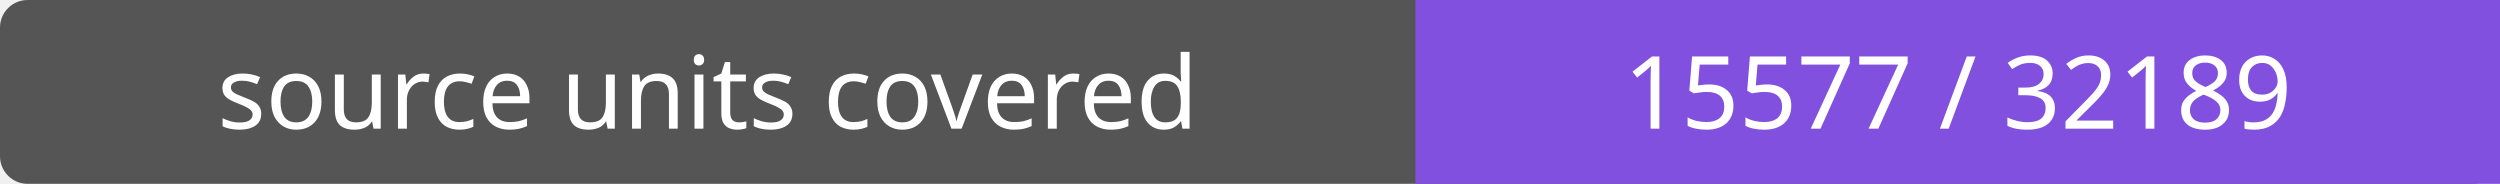
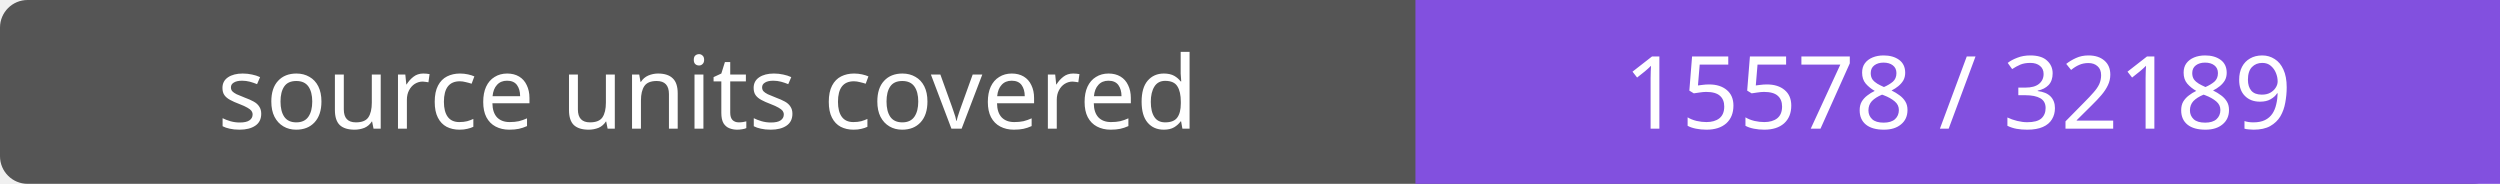
- <svg xmlns="http://www.w3.org/2000/svg" width="272" height="20" role="img" aria-label="source units covered: 15577 / 32189">
+ <svg xmlns="http://www.w3.org/2000/svg" width="272" height="20" role="img" aria-label="source units covered: 15578 / 32189">
  <rect width="272" height="20" rx="3" fill="#555" />
  <path fill="#8250df" d="M154 0h118v20H154z" />
  <g fill="#fff" text-anchor="middle" font-family="Verdana,sans-serif" font-size="11">
    <text x="77.0" y="14">source units covered</text>
-     <text x="213.0" y="14">15577 / 32189</text>
+     <text x="213.0" y="14">15578 / 32189</text>
  </g>
</svg>
